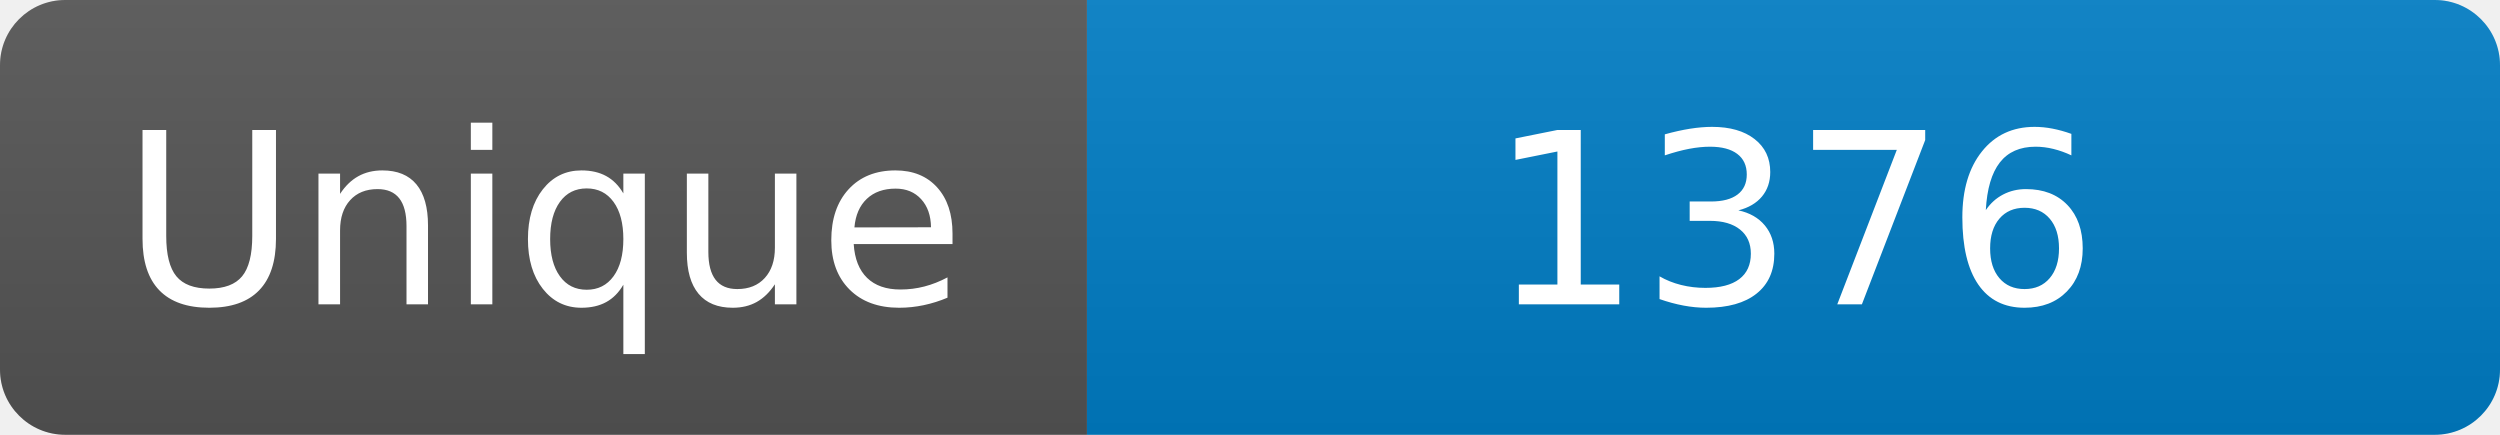
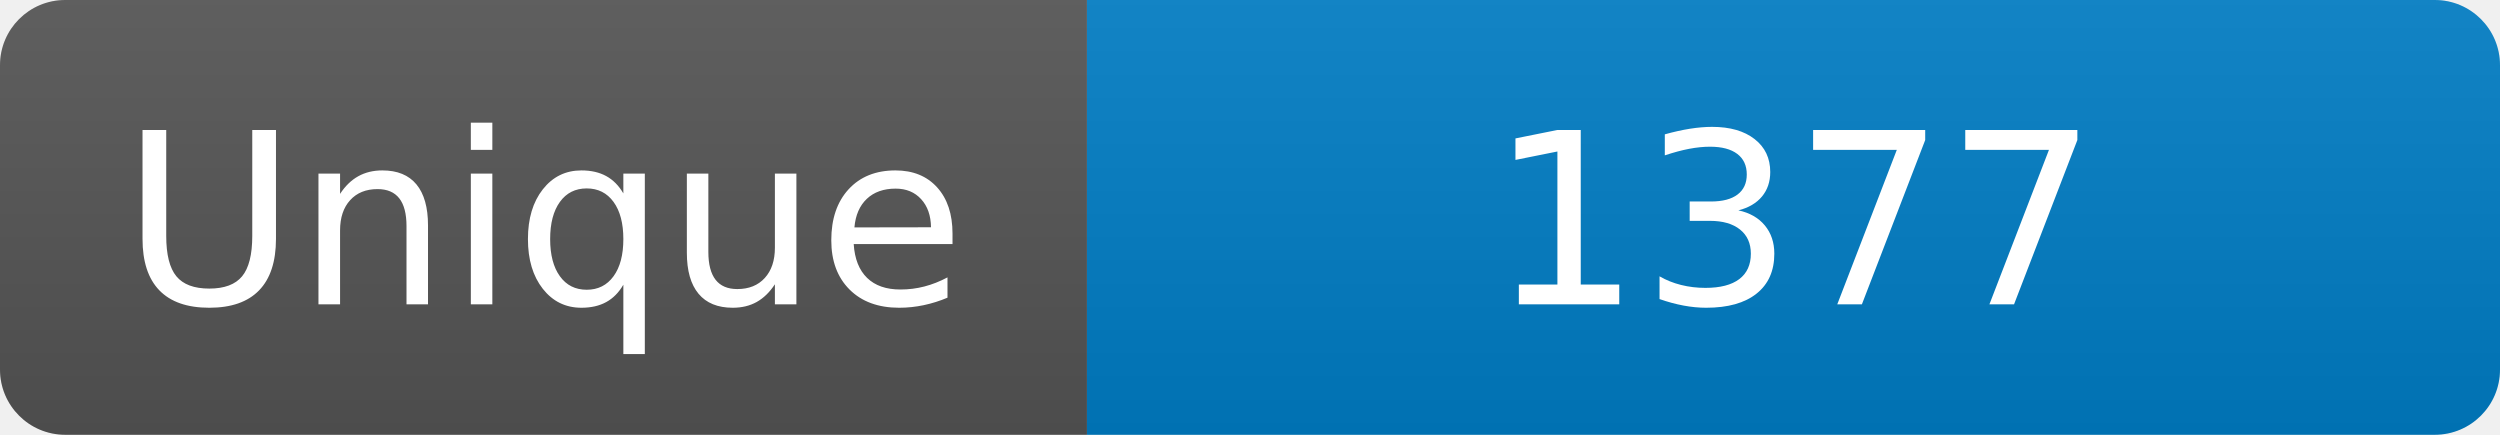
<svg xmlns="http://www.w3.org/2000/svg" width="115" height="20" role="img" aria-label="Maintained?: yes">
  <linearGradient id="s" x2="0" y2="100%">
    <stop offset="0" stop-color="#bbb" stop-opacity=".1" />
    <stop offset="1" stop-opacity=".1" />
  </linearGradient>
  <clipPath id="r">
    <rect width="115" height="20" rx="3" fill="#fff" />
  </clipPath>
  <g clip-path="url(#r)">
    <rect width="50" height="20" fill="#555" />
    <rect x="50" width="160" height="20" fill="#007ec6" />
    <rect width="115" height="20" fill="url(#s)" />
  </g>
  <g fill="#fff" text-anchor="middle" font-family="Verdana,Geneva,DejaVu Sans,sans-serif" font-size="110">
    <text x="250" y="140" transform="scale(.1)" fill="#fff">Unique</text>
-     <text x="825" y="140" transform="scale(.1)" fill="#fff">1376</text>
+     <text x="825" y="140" transform="scale(.1)" fill="#fff">1377</text>
  </g>
</svg>
